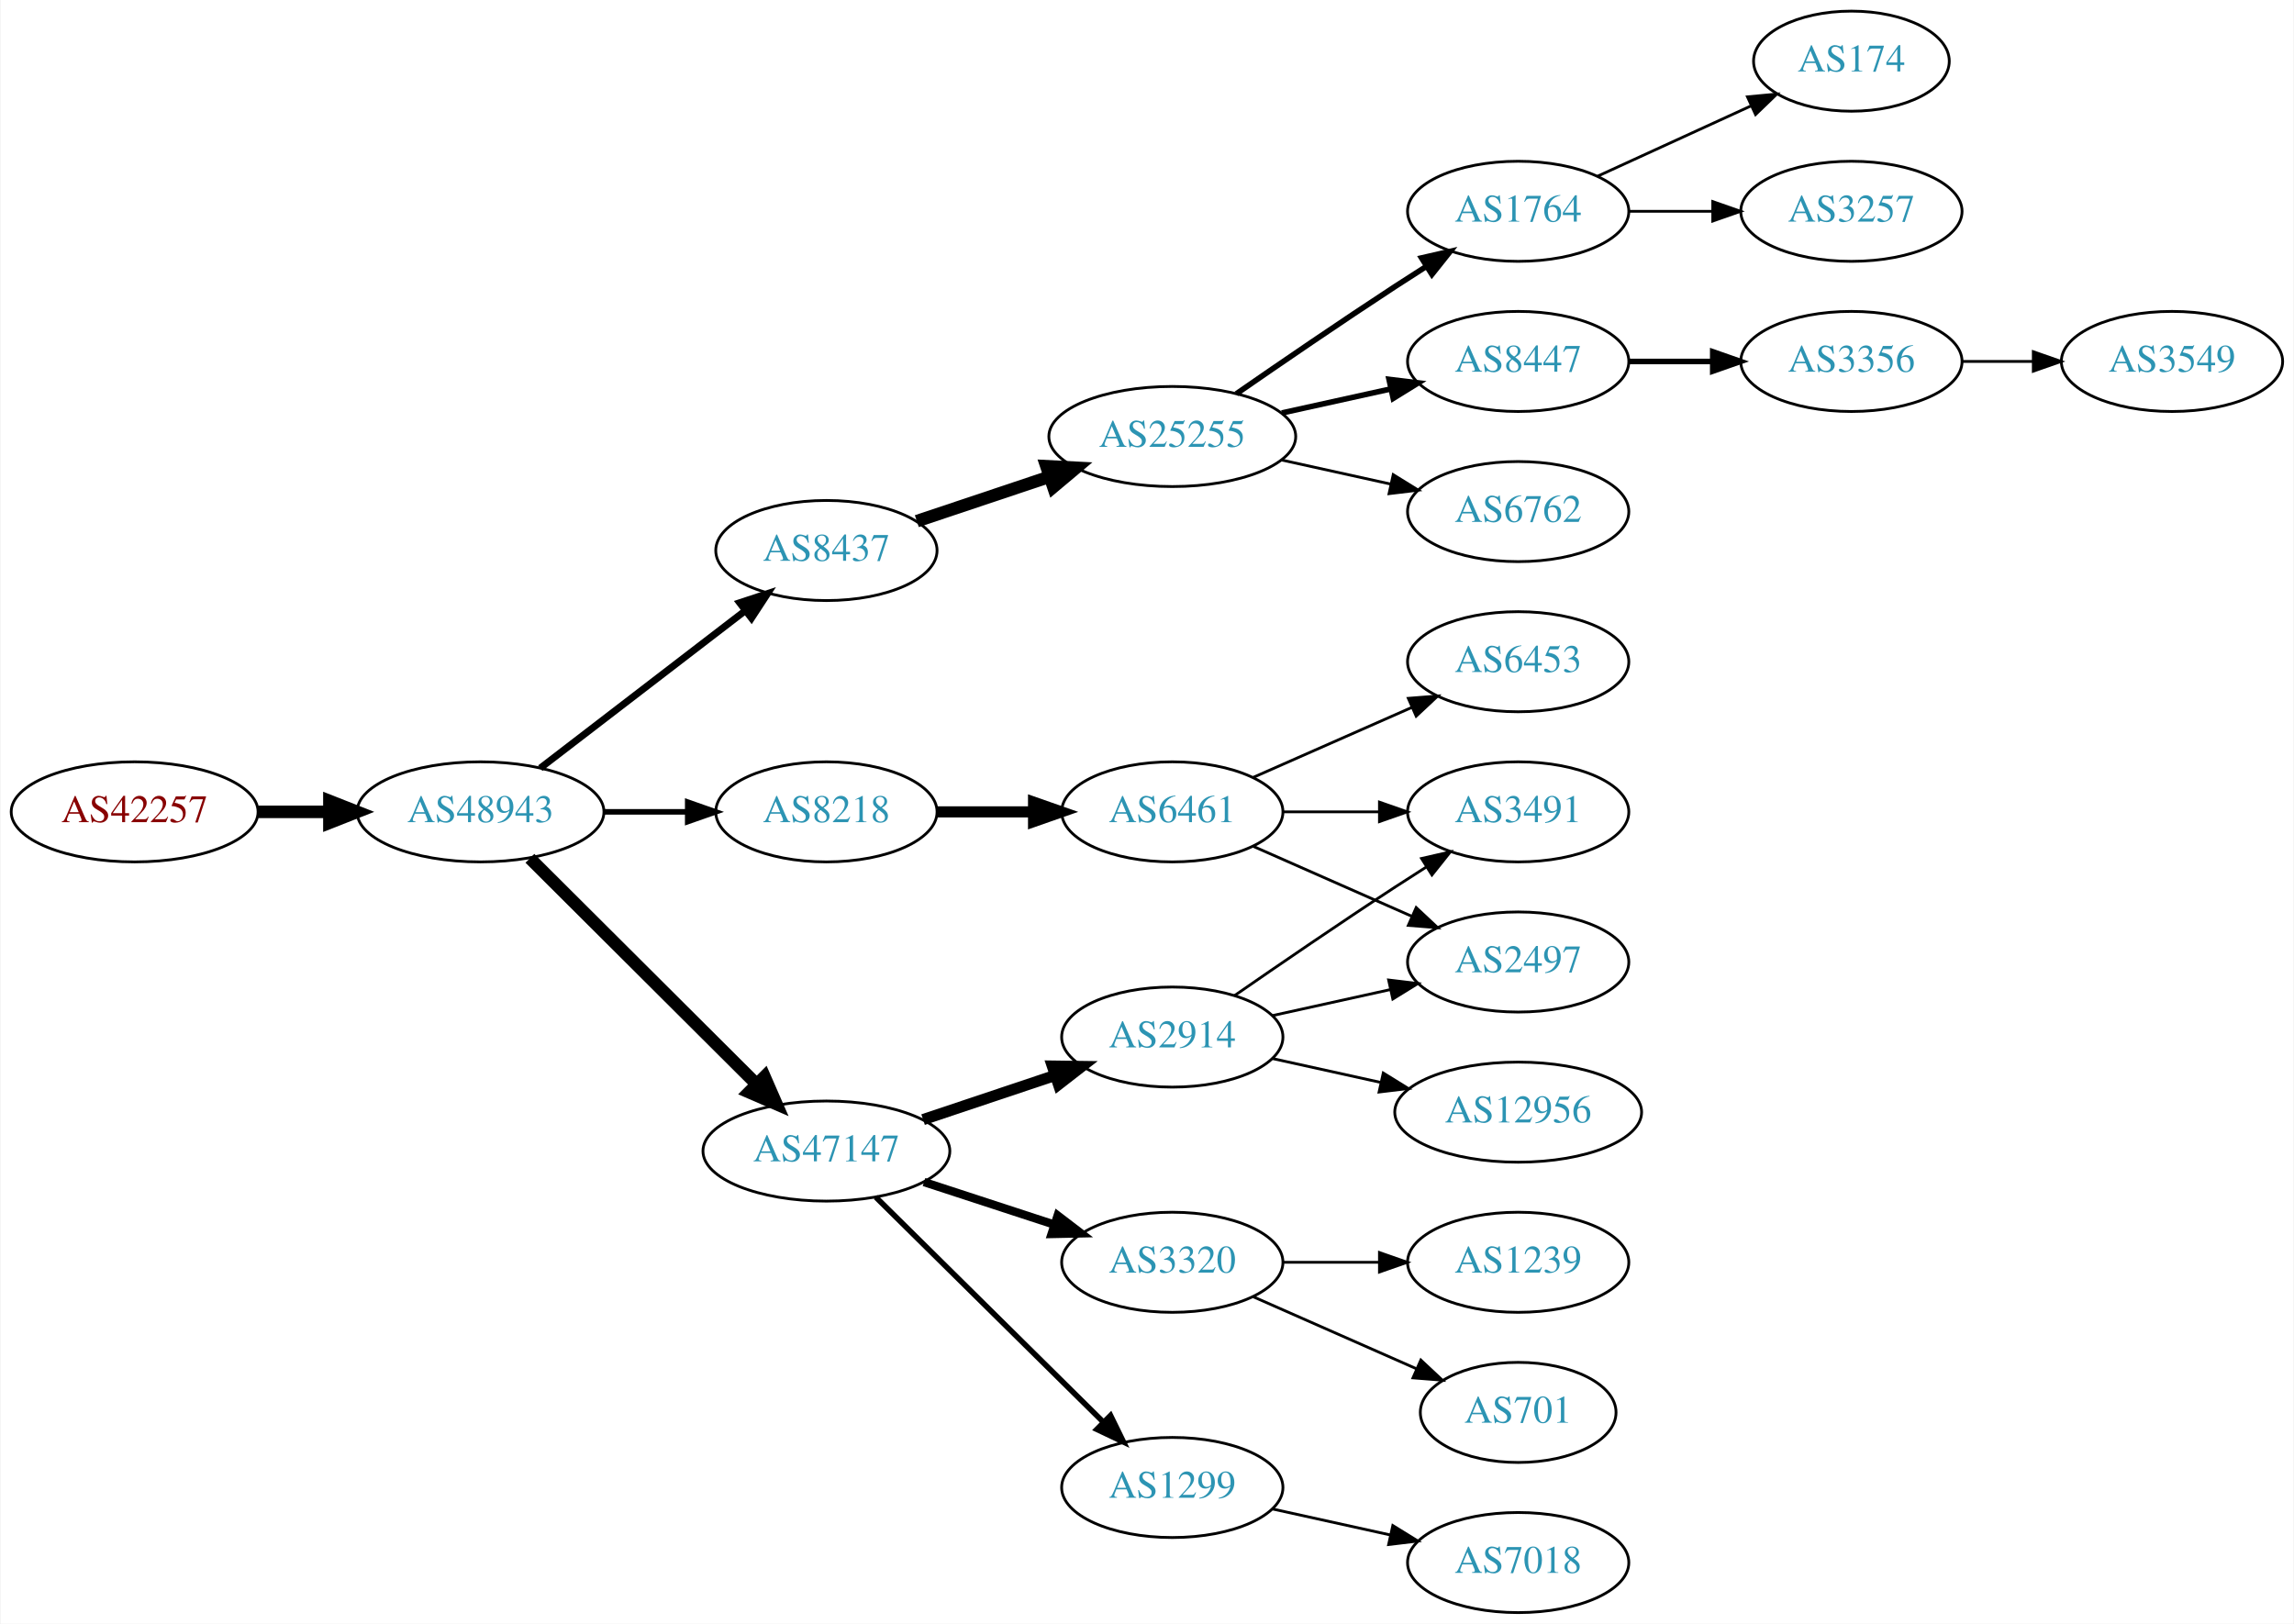
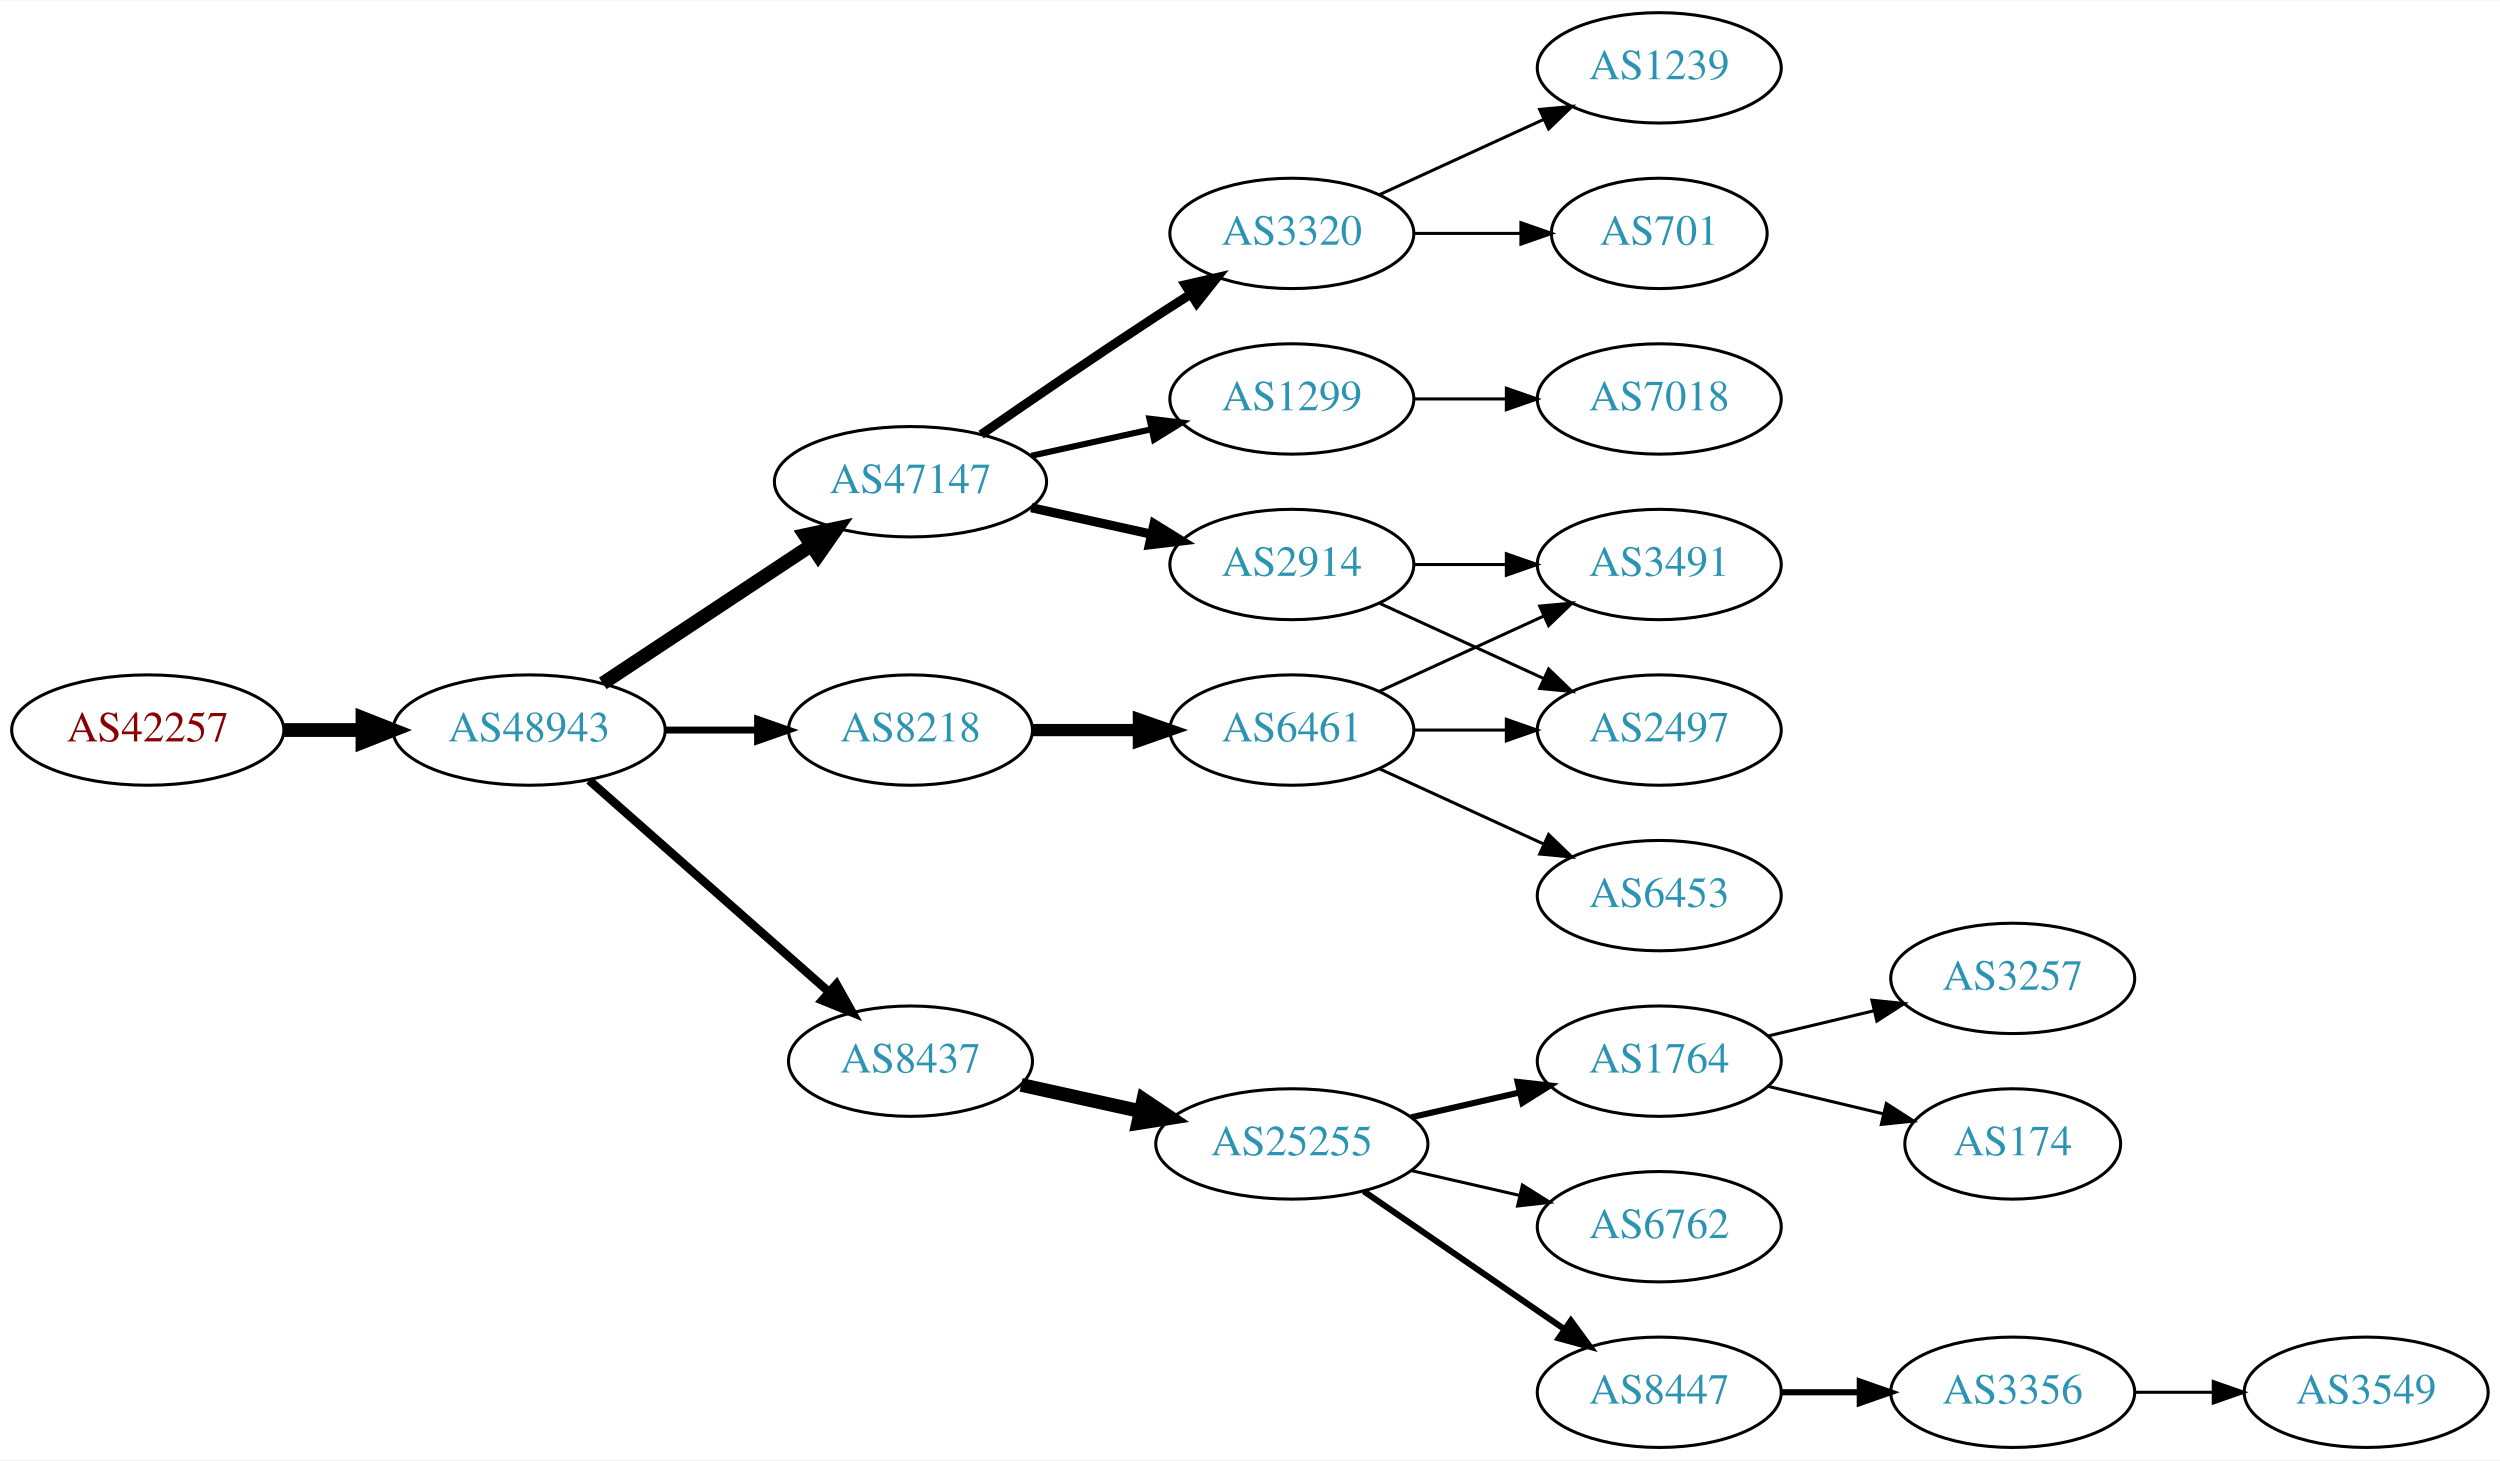
- <svg xmlns="http://www.w3.org/2000/svg" xmlns:xlink="http://www.w3.org/1999/xlink" width="825pt" height="584pt" viewBox="0.00 0.00 824.55 584.00">
-   <g id="graph0" class="graph" transform="scale(1 1) rotate(0) translate(4 580)">
-     <polygon fill="white" stroke="none" points="-4,4 -4,-580 820.547,-580 820.547,4 -4,4" />
+ <svg xmlns="http://www.w3.org/2000/svg" xmlns:xlink="http://www.w3.org/1999/xlink" width="815pt" height="476pt" viewBox="0.00 0.00 815.45 476.00">
+   <g id="graph0" class="graph" transform="scale(1 1) rotate(0) translate(4 472)">
+     <polygon fill="white" stroke="none" points="-4,4 -4,-472 811.448,-472 811.448,4 -4,4" />
    <g id="node1" class="node">
      <g id="a_node1">
        <a xlink:href="/asn/42257" xlink:title="AS42257 ~ IT-Services [AT]">
-           <ellipse fill="#ffffff" stroke="black" cx="44.196" cy="-288" rx="44.393" ry="18" />
-           <text text-anchor="middle" x="44.196" y="-284.3" font-family="Times,serif" font-size="14.00" fill="#880000">AS42257</text>
+           <ellipse fill="#ffffff" stroke="black" cx="44.196" cy="-234" rx="44.393" ry="18" />
+           <text text-anchor="middle" x="44.196" y="-230.3" font-family="Times,serif" font-size="14.00" fill="#880000">AS42257</text>
        </a>
      </g>
    </g>
    <g id="node2" class="node">
      <g id="a_node2">
        <a xlink:href="/asn/48943" xlink:title="AS48943 ~ KAPPER NETWORK-COMMUNICATIONS GmbH [AT]">
-           <ellipse fill="#ffffff" stroke="black" cx="168.588" cy="-288" rx="44.393" ry="18" />
-           <text text-anchor="middle" x="168.588" y="-284.3" font-family="Times,serif" font-size="14.00" fill="#2c94b3">AS48943</text>
+           <ellipse fill="#ffffff" stroke="black" cx="168.588" cy="-234" rx="44.393" ry="18" />
+           <text text-anchor="middle" x="168.588" y="-230.3" font-family="Times,serif" font-size="14.00" fill="#2c94b3">AS48943</text>
        </a>
      </g>
    </g>
    <g id="edge1" class="edge">
-       <path fill="none" stroke="black" stroke-width="4.5" d="M88.692,-288C96.898,-288 105.569,-288 114.041,-288" />
-       <polygon fill="black" stroke="black" stroke-width="4.5" points="114.233,-291.938 124.233,-288 114.233,-284.063 114.233,-291.938" />
+       <path fill="none" stroke="black" stroke-width="4.5" d="M88.692,-234C96.898,-234 105.569,-234 114.041,-234" />
+       <polygon fill="black" stroke="black" stroke-width="4.5" points="114.233,-237.938 124.233,-234 114.233,-230.063 114.233,-237.938" />
    </g>
    <g id="node3" class="node">
      <g id="a_node3">
-         <a xlink:href="/asn/8437" xlink:title="AS8437 ~ Hutchison Drei Austria GmbH [AT]">
-           <ellipse fill="#ffffff" stroke="black" cx="292.98" cy="-382" rx="39.794" ry="18" />
-           <text text-anchor="middle" x="292.98" y="-378.3" font-family="Times,serif" font-size="14.00" fill="#2c94b3">AS8437</text>
+         <a xlink:href="/asn/47147" xlink:title="AS47147 ~ ANEXIA Internetdienstleistungs GmbH [AT]">
+           <ellipse fill="#ffffff" stroke="black" cx="292.98" cy="-315" rx="44.393" ry="18" />
+           <text text-anchor="middle" x="292.98" y="-311.3" font-family="Times,serif" font-size="14.00" fill="#2c94b3">AS47147</text>
        </a>
      </g>
    </g>
    <g id="edge2" class="edge">
-       <path fill="none" stroke="black" stroke-width="2.5" d="M190.074,-303.733C210.228,-319.212 241.164,-342.972 263.665,-360.253" />
-       <polygon fill="black" stroke="black" stroke-width="2.5" points="261.772,-363.213 271.835,-366.528 266.036,-357.661 261.772,-363.213" />
+       <path fill="none" stroke="black" stroke-width="4.5" d="M192.609,-249.235C211.841,-261.963 239.449,-280.234 260.686,-294.289" />
+       <polygon fill="black" stroke="black" stroke-width="4.5" points="258.55,-297.597 269.063,-299.833 262.897,-291.03 258.55,-297.597" />
    </g>
    <g id="node4" class="node">
      <g id="a_node4">
-         <a xlink:href="/asn/47147" xlink:title="AS47147 ~ ANEXIA Internetdienstleistungs GmbH [AT]">
-           <ellipse fill="#ffffff" stroke="black" cx="292.98" cy="-166" rx="44.393" ry="18" />
-           <text text-anchor="middle" x="292.98" y="-162.3" font-family="Times,serif" font-size="14.00" fill="#2c94b3">AS47147</text>
+         <a xlink:href="/asn/8218" xlink:title="AS8218 ~ legacy Neotelecoms [FR]">
+           <ellipse fill="#ffffff" stroke="black" cx="292.98" cy="-234" rx="39.794" ry="18" />
+           <text text-anchor="middle" x="292.98" y="-230.3" font-family="Times,serif" font-size="14.00" fill="#2c94b3">AS8218</text>
        </a>
      </g>
    </g>
    <g id="edge3" class="edge">
-       <path fill="none" stroke="black" stroke-width="4.5" d="M186.35,-271.292C207.381,-250.329 243.602,-214.223 267.675,-190.228" />
-       <polygon fill="black" stroke="black" stroke-width="4.5" points="270.726,-192.746 275.029,-182.897 265.166,-187.169 270.726,-192.746" />
+       <path fill="none" stroke="black" stroke-width="2.25" d="M213.084,-234C222.773,-234 233.11,-234 243.002,-234" />
+       <polygon fill="black" stroke="black" stroke-width="2.25" points="243.105,-237.5 253.105,-234 243.105,-230.5 243.105,-237.5" />
    </g>
    <g id="node5" class="node">
      <g id="a_node5">
-         <a xlink:href="/asn/8218" xlink:title="AS8218 ~ legacy Neotelecoms [FR]">
-           <ellipse fill="#ffffff" stroke="black" cx="292.98" cy="-288" rx="39.794" ry="18" />
-           <text text-anchor="middle" x="292.98" y="-284.3" font-family="Times,serif" font-size="14.00" fill="#2c94b3">AS8218</text>
+         <a xlink:href="/asn/8437" xlink:title="AS8437 ~ Hutchison Drei Austria GmbH [AT]">
+           <ellipse fill="#ffffff" stroke="black" cx="292.98" cy="-126" rx="39.794" ry="18" />
+           <text text-anchor="middle" x="292.98" y="-122.3" font-family="Times,serif" font-size="14.00" fill="#2c94b3">AS8437</text>
        </a>
      </g>
    </g>
    <g id="edge4" class="edge">
-       <path fill="none" stroke="black" stroke-width="2" d="M213.084,-288C222.773,-288 233.11,-288 243.002,-288" />
-       <polygon fill="black" stroke="black" stroke-width="2" points="243.105,-291.5 253.105,-288 243.105,-284.5 243.105,-291.5" />
+       <path fill="none" stroke="black" stroke-width="2.812" d="M188.177,-217.597C208.994,-199.228 242.87,-169.335 266.23,-148.722" />
+       <polygon fill="black" stroke="black" stroke-width="2.812" points="268.833,-151.093 274.016,-141.852 264.202,-145.844 268.833,-151.093" />
    </g>
    <g id="node6" class="node">
      <g id="a_node6">
+         <a xlink:href="/asn/1299" xlink:title="AS1299 ~ Telia Carrier [EU]">
+           <ellipse fill="#ffffff" stroke="black" cx="417.373" cy="-342" rx="39.794" ry="18" />
+           <text text-anchor="middle" x="417.373" y="-338.3" font-family="Times,serif" font-size="14.00" fill="#2c94b3">AS1299</text>
+         </a>
+       </g>
+     </g>
+     <g id="edge5" class="edge">
+       <path fill="none" stroke="black" stroke-width="2" d="M332.37,-323.469C344.761,-326.202 358.608,-329.257 371.429,-332.085" />
+       <polygon fill="black" stroke="black" stroke-width="2" points="370.924,-335.558 381.443,-334.295 372.432,-328.722 370.924,-335.558" />
+     </g>
+     <g id="node7" class="node">
+       <g id="a_node7">
+         <a xlink:href="/asn/3320" xlink:title="AS3320 ~ DTAG [DE]">
+           <ellipse fill="#ffffff" stroke="black" cx="417.373" cy="-396" rx="39.794" ry="18" />
+           <text text-anchor="middle" x="417.373" y="-392.3" font-family="Times,serif" font-size="14.00" fill="#2c94b3">AS3320</text>
+         </a>
+       </g>
+     </g>
+     <g id="edge6" class="edge">
+       <path fill="none" stroke="black" stroke-width="3" d="M316.011,-330.367C331.813,-341.305 353.67,-356.261 373.176,-369 376.758,-371.339 380.529,-373.759 384.289,-376.144" />
+       <polygon fill="black" stroke="black" stroke-width="3" points="382.623,-379.231 392.95,-381.596 386.352,-373.307 382.623,-379.231" />
+     </g>
+     <g id="node8" class="node">
+       <g id="a_node8">
+         <a xlink:href="/asn/2914" xlink:title="AS2914 ~ NTT America, Inc. [US]">
+           <ellipse fill="#ffffff" stroke="black" cx="417.373" cy="-288" rx="39.794" ry="18" />
+           <text text-anchor="middle" x="417.373" y="-284.3" font-family="Times,serif" font-size="14.00" fill="#2c94b3">AS2914</text>
+         </a>
+       </g>
+     </g>
+     <g id="edge7" class="edge">
+       <path fill="none" stroke="black" stroke-width="3" d="M332.37,-306.531C344.761,-303.798 358.608,-300.743 371.429,-297.915" />
+       <polygon fill="black" stroke="black" stroke-width="3" points="372.432,-301.278 381.443,-295.705 370.924,-294.442 372.432,-301.278" />
+     </g>
+     <g id="node9" class="node">
+       <g id="a_node9">
+         <a xlink:href="/asn/6461" xlink:title="AS6461 ~ Zayo Bandwidth [US]">
+           <ellipse fill="#ffffff" stroke="black" cx="417.373" cy="-234" rx="39.794" ry="18" />
+           <text text-anchor="middle" x="417.373" y="-230.3" font-family="Times,serif" font-size="14.00" fill="#2c94b3">AS6461</text>
+         </a>
+       </g>
+     </g>
+     <g id="edge8" class="edge">
+       <path fill="none" stroke="black" stroke-width="4" d="M332.706,-234C343.644,-234 355.695,-234 367.161,-234" />
+       <polygon fill="black" stroke="black" stroke-width="4" points="367.479,-237.5 377.479,-234 367.479,-230.5 367.479,-237.5" />
+     </g>
+     <g id="node13" class="node">
+       <g id="a_node13">
        <a xlink:href="/asn/25255" xlink:title="AS25255 ~ ==&gt; TELE2 AUSTRIA &lt;== [AT]">
-           <ellipse fill="#ffffff" stroke="black" cx="417.373" cy="-423" rx="44.393" ry="18" />
-           <text text-anchor="middle" x="417.373" y="-419.3" font-family="Times,serif" font-size="14.00" fill="#2c94b3">AS25255</text>
-         </a>
-       </g>
-     </g>
-     <g id="edge5" class="edge">
-       <path fill="none" stroke="black" stroke-width="4.5" d="M325.499,-392.559C340.046,-397.431 357.544,-403.293 373.285,-408.566" />
-       <polygon fill="black" stroke="black" stroke-width="4.5" points="372.084,-412.316 382.817,-411.759 374.586,-404.849 372.084,-412.316" />
+           <ellipse fill="#ffffff" stroke="black" cx="417.373" cy="-99" rx="44.393" ry="18" />
+           <text text-anchor="middle" x="417.373" y="-95.3" font-family="Times,serif" font-size="14.00" fill="#2c94b3">AS25255</text>
+         </a>
+       </g>
+     </g>
+     <g id="edge12" class="edge">
+       <path fill="none" stroke="black" stroke-width="4.5" d="M329.053,-118.263C341.092,-115.607 354.792,-112.585 367.713,-109.734" />
+       <polygon fill="black" stroke="black" stroke-width="4.5" points="368.945,-113.495 377.862,-107.495 367.249,-105.805 368.945,-113.495" />
+     </g>
+     <g id="node21" class="node">
+       <g id="a_node21">
+         <a xlink:href="/asn/7018" xlink:title="AS7018 ~ AT&amp;T Services, Inc. [US]">
+           <ellipse fill="#ffffff" stroke="black" cx="537.215" cy="-342" rx="39.794" ry="18" />
+           <text text-anchor="middle" x="537.215" y="-338.3" font-family="Times,serif" font-size="14.00" fill="#2c94b3">AS7018</text>
+         </a>
+       </g>
+     </g>
+     <g id="edge20" class="edge">
+       <path fill="none" stroke="black" d="M457.285,-342C466.839,-342 477.188,-342 487.151,-342" />
+       <polygon fill="black" stroke="black" points="487.343,-345.5 497.343,-342 487.343,-338.5 487.343,-345.5" />
+     </g>
+     <g id="node19" class="node">
+       <g id="a_node19">
+         <a xlink:href="/asn/1239" xlink:title="AS1239 ~ Sprint [US]">
+           <ellipse fill="#ffffff" stroke="black" cx="537.215" cy="-450" rx="39.794" ry="18" />
+           <text text-anchor="middle" x="537.215" y="-446.3" font-family="Times,serif" font-size="14.00" fill="#2c94b3">AS1239</text>
+         </a>
+       </g>
+     </g>
+     <g id="edge18" class="edge">
+       <path fill="none" stroke="black" d="M446.001,-408.661C461.958,-415.973 482.229,-425.261 499.512,-433.181" />
+       <polygon fill="black" stroke="black" points="498.21,-436.435 508.759,-437.419 501.126,-430.071 498.21,-436.435" />
+     </g>
+     <g id="node20" class="node">
+       <g id="a_node20">
+         <a xlink:href="/asn/701" xlink:title="AS701 ~ UUNET [US]">
+           <ellipse fill="#ffffff" stroke="black" cx="537.215" cy="-396" rx="35.194" ry="18" />
+           <text text-anchor="middle" x="537.215" y="-392.3" font-family="Times,serif" font-size="14.00" fill="#2c94b3">AS701</text>
+         </a>
+       </g>
+     </g>
+     <g id="edge19" class="edge">
+       <path fill="none" stroke="black" d="M457.285,-396C468.372,-396 480.531,-396 491.914,-396" />
+       <polygon fill="black" stroke="black" points="492.096,-399.5 502.096,-396 492.096,-392.5 492.096,-399.5" />
+     </g>
+     <g id="node11" class="node">
+       <g id="a_node11">
+         <a xlink:href="/asn/2497" xlink:title="AS2497 ~ Internet Initiative Japan Inc. [JP]">
+           <ellipse fill="#ffffff" stroke="black" cx="537.215" cy="-234" rx="39.794" ry="18" />
+           <text text-anchor="middle" x="537.215" y="-230.3" font-family="Times,serif" font-size="14.00" fill="#2c94b3">AS2497</text>
+         </a>
+       </g>
+     </g>
+     <g id="edge24" class="edge">
+       <path fill="none" stroke="black" d="M446.001,-275.339C461.958,-268.027 482.229,-258.739 499.512,-250.819" />
+       <polygon fill="black" stroke="black" points="501.126,-253.929 508.759,-246.581 498.21,-247.565 501.126,-253.929" />
+     </g>
+     <g id="node12" class="node">
+       <g id="a_node12">
+         <a xlink:href="/asn/3491" xlink:title="AS3491 ~ PCCW Global, Inc. [US]">
+           <ellipse fill="#ffffff" stroke="black" cx="537.215" cy="-288" rx="39.794" ry="18" />
+           <text text-anchor="middle" x="537.215" y="-284.3" font-family="Times,serif" font-size="14.00" fill="#2c94b3">AS3491</text>
+         </a>
+       </g>
+     </g>
+     <g id="edge23" class="edge">
+       <path fill="none" stroke="black" d="M457.285,-288C466.839,-288 477.188,-288 487.151,-288" />
+       <polygon fill="black" stroke="black" points="487.343,-291.5 497.343,-288 487.343,-284.5 487.343,-291.5" />
+     </g>
+     <g id="node10" class="node">
+       <g id="a_node10">
+         <a xlink:href="/asn/6453" xlink:title="AS6453 ~ TATA COMMUNICATIONS (AMERICA) INC [US]">
+           <ellipse fill="#ffffff" stroke="black" cx="537.215" cy="-180" rx="39.794" ry="18" />
+           <text text-anchor="middle" x="537.215" y="-176.3" font-family="Times,serif" font-size="14.00" fill="#2c94b3">AS6453</text>
+         </a>
+       </g>
+     </g>
+     <g id="edge9" class="edge">
+       <path fill="none" stroke="black" d="M446.001,-221.339C461.958,-214.027 482.229,-204.739 499.512,-196.819" />
+       <polygon fill="black" stroke="black" points="501.126,-199.929 508.759,-192.581 498.21,-193.565 501.126,-199.929" />
+     </g>
+     <g id="edge10" class="edge">
+       <path fill="none" stroke="black" d="M457.285,-234C466.839,-234 477.188,-234 487.151,-234" />
+       <polygon fill="black" stroke="black" points="487.343,-237.5 497.343,-234 487.343,-230.5 487.343,-237.5" />
+     </g>
+     <g id="edge11" class="edge">
+       <path fill="none" stroke="black" d="M446.001,-246.661C461.958,-253.973 482.229,-263.261 499.512,-271.181" />
+       <polygon fill="black" stroke="black" points="498.21,-274.435 508.759,-275.419 501.126,-268.071 498.21,-274.435" />
    </g>
    <g id="node14" class="node">
      <g id="a_node14">
-         <a xlink:href="/asn/3320" xlink:title="AS3320 ~ DTAG [DE]">
-           <ellipse fill="#ffffff" stroke="black" cx="417.373" cy="-126" rx="39.794" ry="18" />
-           <text text-anchor="middle" x="417.373" y="-122.3" font-family="Times,serif" font-size="14.00" fill="#2c94b3">AS3320</text>
+         <a xlink:href="/asn/1764" xlink:title="AS1764 ~ NEXTLAYER-AS [AT]">
+           <ellipse fill="#ffffff" stroke="black" cx="537.215" cy="-126" rx="39.794" ry="18" />
+           <text text-anchor="middle" x="537.215" y="-122.3" font-family="Times,serif" font-size="14.00" fill="#2c94b3">AS1764</text>
        </a>
      </g>
    </g>
    <g id="edge13" class="edge">
-       <path fill="none" stroke="black" stroke-width="3" d="M328.073,-154.858C342.579,-150.117 359.631,-144.544 374.862,-139.567" />
-       <polygon fill="black" stroke="black" stroke-width="3" points="376.144,-142.83 384.562,-136.396 373.97,-136.176 376.144,-142.83" />
+       <path fill="none" stroke="black" stroke-width="2" d="M456.307,-107.692C467.548,-110.267 479.961,-113.111 491.584,-115.774" />
+       <polygon fill="black" stroke="black" stroke-width="2" points="491.016,-119.235 501.545,-118.057 492.58,-112.412 491.016,-119.235" />
    </g>
    <g id="node15" class="node">
      <g id="a_node15">
-         <a xlink:href="/asn/2914" xlink:title="AS2914 ~ NTT America, Inc. [US]">
-           <ellipse fill="#ffffff" stroke="black" cx="417.373" cy="-207" rx="39.794" ry="18" />
-           <text text-anchor="middle" x="417.373" y="-203.3" font-family="Times,serif" font-size="14.00" fill="#2c94b3">AS2914</text>
+         <a xlink:href="/asn/6762" xlink:title="AS6762 ~ TELECOM ITALIA SPARKLE S.p.A. [IT]">
+           <ellipse fill="#ffffff" stroke="black" cx="537.215" cy="-72" rx="39.794" ry="18" />
+           <text text-anchor="middle" x="537.215" y="-68.3" font-family="Times,serif" font-size="14.00" fill="#2c94b3">AS6762</text>
        </a>
      </g>
    </g>
    <g id="edge14" class="edge">
-       <path fill="none" stroke="black" stroke-width="4" d="M327.749,-177.312C342.375,-182.212 359.638,-187.994 375.023,-193.148" />
-       <polygon fill="black" stroke="black" stroke-width="4" points="374.222,-196.571 384.816,-196.429 376.446,-189.934 374.222,-196.571" />
+       <path fill="none" stroke="black" d="M456.307,-90.308C467.548,-87.733 479.961,-84.889 491.584,-82.226" />
+       <polygon fill="black" stroke="black" points="492.58,-85.588 501.545,-79.944 491.016,-78.765 492.58,-85.588" />
    </g>
    <g id="node16" class="node">
      <g id="a_node16">
-         <a xlink:href="/asn/1299" xlink:title="AS1299 ~ Telia Carrier [EU]">
-           <ellipse fill="#ffffff" stroke="black" cx="417.373" cy="-45" rx="39.794" ry="18" />
-           <text text-anchor="middle" x="417.373" y="-41.3" font-family="Times,serif" font-size="14.00" fill="#2c94b3">AS1299</text>
+         <a xlink:href="/asn/8447" xlink:title="AS8447 ~ A1 Telekom Austria AG [AT]">
+           <ellipse fill="#ffffff" stroke="black" cx="537.215" cy="-18" rx="39.794" ry="18" />
+           <text text-anchor="middle" x="537.215" y="-14.3" font-family="Times,serif" font-size="14.00" fill="#2c94b3">AS8447</text>
        </a>
      </g>
    </g>
    <g id="edge15" class="edge">
-       <path fill="none" stroke="black" stroke-width="2" d="M310.742,-149.429C331.891,-128.521 368.402,-92.425 392.471,-68.629" />
-       <polygon fill="black" stroke="black" stroke-width="2" points="395.163,-70.89 399.814,-61.371 390.241,-65.912 395.163,-70.89" />
+       <path fill="none" stroke="black" stroke-width="2" d="M440.815,-83.574C459.397,-70.802 485.957,-52.545 506.337,-38.537" />
+       <polygon fill="black" stroke="black" stroke-width="2" points="508.393,-41.371 514.651,-32.822 504.428,-35.602 508.393,-41.371" />
    </g>
    <g id="node17" class="node">
      <g id="a_node17">
-         <a xlink:href="/asn/6461" xlink:title="AS6461 ~ Zayo Bandwidth [US]">
-           <ellipse fill="#ffffff" stroke="black" cx="417.373" cy="-288" rx="39.794" ry="18" />
-           <text text-anchor="middle" x="417.373" y="-284.3" font-family="Times,serif" font-size="14.00" fill="#2c94b3">AS6461</text>
+         <a xlink:href="/asn/174" xlink:title="AS174 ~ Cogent Communications [US]">
+           <ellipse fill="#ffffff" stroke="black" cx="652.508" cy="-99" rx="35.194" ry="18" />
+           <text text-anchor="middle" x="652.508" y="-95.3" font-family="Times,serif" font-size="14.00" fill="#2c94b3">AS174</text>
        </a>
      </g>
    </g>
    <g id="edge16" class="edge">
-       <path fill="none" stroke="black" stroke-width="4" d="M332.706,-288C343.644,-288 355.695,-288 367.161,-288" />
-       <polygon fill="black" stroke="black" stroke-width="4" points="367.479,-291.5 377.479,-288 367.479,-284.5 367.479,-291.5" />
-     </g>
-     <g id="node7" class="node">
-       <g id="a_node7">
-         <a xlink:href="/asn/1764" xlink:title="AS1764 ~ NEXTLAYER-AS [AT]">
-           <ellipse fill="#ffffff" stroke="black" cx="541.765" cy="-504" rx="39.794" ry="18" />
-           <text text-anchor="middle" x="541.765" y="-500.3" font-family="Times,serif" font-size="14.00" fill="#2c94b3">AS1764</text>
-         </a>
-       </g>
-     </g>
-     <g id="edge6" class="edge">
-       <path fill="none" stroke="black" stroke-width="2" d="M440.403,-438.367C456.206,-449.305 478.062,-464.261 497.569,-477 501.151,-479.339 504.921,-481.759 508.681,-484.144" />
-       <polygon fill="black" stroke="black" stroke-width="2" points="507.015,-487.231 517.342,-489.596 510.744,-481.307 507.015,-487.231" />
-     </g>
-     <g id="node8" class="node">
-       <g id="a_node8">
-         <a xlink:href="/asn/8447" xlink:title="AS8447 ~ A1 Telekom Austria AG [AT]">
-           <ellipse fill="#ffffff" stroke="black" cx="541.765" cy="-450" rx="39.794" ry="18" />
-           <text text-anchor="middle" x="541.765" y="-446.3" font-family="Times,serif" font-size="14.00" fill="#2c94b3">AS8447</text>
-         </a>
-       </g>
-     </g>
-     <g id="edge7" class="edge">
-       <path fill="none" stroke="black" stroke-width="2" d="M456.762,-431.469C469.153,-434.202 483,-437.257 495.821,-440.085" />
-       <polygon fill="black" stroke="black" stroke-width="2" points="495.316,-443.558 505.835,-442.295 496.824,-436.722 495.316,-443.558" />
-     </g>
-     <g id="node9" class="node">
-       <g id="a_node9">
-         <a xlink:href="/asn/6762" xlink:title="AS6762 ~ TELECOM ITALIA SPARKLE S.p.A. [IT]">
-           <ellipse fill="#ffffff" stroke="black" cx="541.765" cy="-396" rx="39.794" ry="18" />
-           <text text-anchor="middle" x="541.765" y="-392.3" font-family="Times,serif" font-size="14.00" fill="#2c94b3">AS6762</text>
-         </a>
-       </g>
-     </g>
-     <g id="edge8" class="edge">
-       <path fill="none" stroke="black" d="M456.762,-414.531C469.153,-411.798 483,-408.743 495.821,-405.915" />
-       <polygon fill="black" stroke="black" points="496.824,-409.278 505.835,-403.705 495.316,-402.442 496.824,-409.278" />
-     </g>
-     <g id="node10" class="node">
-       <g id="a_node10">
-         <a xlink:href="/asn/174" xlink:title="AS174 ~ Cogent Communications [US]">
-           <ellipse fill="#ffffff" stroke="black" cx="661.607" cy="-558" rx="35.194" ry="18" />
-           <text text-anchor="middle" x="661.607" y="-554.3" font-family="Times,serif" font-size="14.00" fill="#2c94b3">AS174</text>
-         </a>
-       </g>
-     </g>
-     <g id="edge9" class="edge">
-       <path fill="none" stroke="black" d="M570.394,-516.661C586.81,-524.183 607.791,-533.798 625.388,-541.861" />
-       <polygon fill="black" stroke="black" points="624.217,-545.174 634.766,-546.158 627.133,-538.811 624.217,-545.174" />
-     </g>
-     <g id="node11" class="node">
-       <g id="a_node11">
+       <path fill="none" stroke="black" d="M572.822,-117.752C584.617,-114.942 597.922,-111.771 610.189,-108.847" />
+       <polygon fill="black" stroke="black" points="611.278,-112.186 620.194,-106.463 609.655,-105.376 611.278,-112.186" />
+     </g>
+     <g id="node18" class="node">
+       <g id="a_node18">
        <a xlink:href="/asn/3257" xlink:title="AS3257 ~ GTT [DE]">
-           <ellipse fill="#ffffff" stroke="black" cx="661.607" cy="-504" rx="39.794" ry="18" />
-           <text text-anchor="middle" x="661.607" y="-500.3" font-family="Times,serif" font-size="14.00" fill="#2c94b3">AS3257</text>
-         </a>
-       </g>
-     </g>
-     <g id="edge10" class="edge">
-       <path fill="none" stroke="black" d="M581.677,-504C591.231,-504 601.58,-504 611.543,-504" />
-       <polygon fill="black" stroke="black" points="611.736,-507.5 621.735,-504 611.735,-500.5 611.736,-507.5" />
-     </g>
-     <g id="node12" class="node">
-       <g id="a_node12">
+           <ellipse fill="#ffffff" stroke="black" cx="652.508" cy="-153" rx="39.794" ry="18" />
+           <text text-anchor="middle" x="652.508" y="-149.3" font-family="Times,serif" font-size="14.00" fill="#2c94b3">AS3257</text>
+         </a>
+       </g>
+     </g>
+     <g id="edge17" class="edge">
+       <path fill="none" stroke="black" d="M572.822,-134.248C583.694,-136.838 595.848,-139.735 607.291,-142.462" />
+       <polygon fill="black" stroke="black" points="606.574,-145.889 617.113,-144.803 608.197,-139.08 606.574,-145.889" />
+     </g>
+     <g id="node22" class="node">
+       <g id="a_node22">
        <a xlink:href="/asn/3356" xlink:title="AS3356 ~ Level 3 Parent, LLC [US]">
-           <ellipse fill="#ffffff" stroke="black" cx="661.607" cy="-450" rx="39.794" ry="18" />
-           <text text-anchor="middle" x="661.607" y="-446.3" font-family="Times,serif" font-size="14.00" fill="#2c94b3">AS3356</text>
-         </a>
-       </g>
-     </g>
-     <g id="edge11" class="edge">
-       <path fill="none" stroke="black" stroke-width="2" d="M581.677,-450C591.231,-450 601.58,-450 611.543,-450" />
-       <polygon fill="black" stroke="black" stroke-width="2" points="611.736,-453.5 621.735,-450 611.735,-446.5 611.736,-453.5" />
-     </g>
-     <g id="node13" class="node">
-       <g id="a_node13">
-         <a xlink:href="/asn/3549" xlink:title="AS3549 ~ Level 3 Parent, LLC [US]">
-           <ellipse fill="#ffffff" stroke="black" cx="776.9" cy="-450" rx="39.794" ry="18" />
-           <text text-anchor="middle" x="776.9" y="-446.3" font-family="Times,serif" font-size="14.00" fill="#2c94b3">AS3549</text>
-         </a>
-       </g>
-     </g>
-     <g id="edge12" class="edge">
-       <path fill="none" stroke="black" d="M701.279,-450C709.482,-450 718.246,-450 726.779,-450" />
-       <polygon fill="black" stroke="black" points="727.018,-453.5 737.018,-450 727.018,-446.5 727.018,-453.5" />
+           <ellipse fill="#ffffff" stroke="black" cx="652.508" cy="-18" rx="39.794" ry="18" />
+           <text text-anchor="middle" x="652.508" y="-14.3" font-family="Times,serif" font-size="14.00" fill="#2c94b3">AS3356</text>
+         </a>
+       </g>
+     </g>
+     <g id="edge21" class="edge">
+       <path fill="none" stroke="black" stroke-width="2" d="M576.887,-18C585.09,-18 593.854,-18 602.386,-18" />
+       <polygon fill="black" stroke="black" stroke-width="2" points="602.626,-21.5 612.626,-18 602.626,-14.5 602.626,-21.5" />
    </g>
    <g id="node23" class="node">
      <g id="a_node23">
-         <a xlink:href="/asn/1239" xlink:title="AS1239 ~ Sprint [US]">
-           <ellipse fill="#ffffff" stroke="black" cx="541.765" cy="-126" rx="39.794" ry="18" />
-           <text text-anchor="middle" x="541.765" y="-122.3" font-family="Times,serif" font-size="14.00" fill="#2c94b3">AS1239</text>
-         </a>
-       </g>
-     </g>
-     <g id="edge24" class="edge">
-       <path fill="none" stroke="black" d="M457.098,-126C468.037,-126 480.087,-126 491.553,-126" />
-       <polygon fill="black" stroke="black" points="491.871,-129.5 501.871,-126 491.871,-122.5 491.871,-129.5" />
-     </g>
-     <g id="node24" class="node">
-       <g id="a_node24">
-         <a xlink:href="/asn/701" xlink:title="AS701 ~ UUNET [US]">
-           <ellipse fill="#ffffff" stroke="black" cx="541.765" cy="-72" rx="35.194" ry="18" />
-           <text text-anchor="middle" x="541.765" y="-68.3" font-family="Times,serif" font-size="14.00" fill="#2c94b3">AS701</text>
-         </a>
-       </g>
-     </g>
-     <g id="edge25" class="edge">
-       <path fill="none" stroke="black" d="M446.452,-113.611C463.88,-105.922 486.438,-95.969 505.121,-87.726" />
-       <polygon fill="black" stroke="black" points="506.755,-90.831 514.491,-83.592 503.929,-84.427 506.755,-90.831" />
-     </g>
-     <g id="node18" class="node">
-       <g id="a_node18">
-         <a xlink:href="/asn/3491" xlink:title="AS3491 ~ PCCW Global, Inc. [US]">
-           <ellipse fill="#ffffff" stroke="black" cx="541.765" cy="-288" rx="39.794" ry="18" />
-           <text text-anchor="middle" x="541.765" y="-284.3" font-family="Times,serif" font-size="14.00" fill="#2c94b3">AS3491</text>
+         <a xlink:href="/asn/3549" xlink:title="AS3549 ~ Level 3 Parent, LLC [US]">
+           <ellipse fill="#ffffff" stroke="black" cx="767.801" cy="-18" rx="39.794" ry="18" />
+           <text text-anchor="middle" x="767.801" y="-14.3" font-family="Times,serif" font-size="14.00" fill="#2c94b3">AS3549</text>
        </a>
      </g>
    </g>
    <g id="edge22" class="edge">
-       <path fill="none" stroke="black" d="M439.73,-221.901C455.581,-232.877 477.784,-248.079 497.569,-261 501.151,-263.339 504.921,-265.759 508.681,-268.144" />
-       <polygon fill="black" stroke="black" points="507.015,-271.231 517.342,-273.596 510.744,-265.307 507.015,-271.231" />
-     </g>
-     <g id="node20" class="node">
-       <g id="a_node20">
-         <a xlink:href="/asn/2497" xlink:title="AS2497 ~ Internet Initiative Japan Inc. [JP]">
-           <ellipse fill="#ffffff" stroke="black" cx="541.765" cy="-234" rx="39.794" ry="18" />
-           <text text-anchor="middle" x="541.765" y="-230.3" font-family="Times,serif" font-size="14.00" fill="#2c94b3">AS2497</text>
-         </a>
-       </g>
-     </g>
-     <g id="edge20" class="edge">
-       <path fill="none" stroke="black" d="M453.445,-214.737C466.632,-217.646 481.812,-220.995 495.778,-224.076" />
-       <polygon fill="black" stroke="black" points="495.168,-227.525 505.687,-226.262 496.676,-220.69 495.168,-227.525" />
-     </g>
-     <g id="node21" class="node">
-       <g id="a_node21">
-         <a xlink:href="/asn/12956" xlink:title="AS12956 ~ TELXIUS [ES]">
-           <ellipse fill="#ffffff" stroke="black" cx="541.765" cy="-180" rx="44.393" ry="18" />
-           <text text-anchor="middle" x="541.765" y="-176.3" font-family="Times,serif" font-size="14.00" fill="#2c94b3">AS12956</text>
-         </a>
-       </g>
-     </g>
-     <g id="edge21" class="edge">
-       <path fill="none" stroke="black" d="M453.445,-199.263C465.485,-196.607 479.185,-193.585 492.106,-190.734" />
-       <polygon fill="black" stroke="black" points="493.243,-194.068 502.254,-188.495 491.735,-187.232 493.243,-194.068" />
-     </g>
-     <g id="node22" class="node">
-       <g id="a_node22">
-         <a xlink:href="/asn/7018" xlink:title="AS7018 ~ AT&amp;T Services, Inc. [US]">
-           <ellipse fill="#ffffff" stroke="black" cx="541.765" cy="-18" rx="39.794" ry="18" />
-           <text text-anchor="middle" x="541.765" y="-14.3" font-family="Times,serif" font-size="14.00" fill="#2c94b3">AS7018</text>
-         </a>
-       </g>
-     </g>
-     <g id="edge23" class="edge">
-       <path fill="none" stroke="black" d="M453.445,-37.263C466.632,-34.354 481.812,-31.005 495.778,-27.924" />
-       <polygon fill="black" stroke="black" points="496.676,-31.31 505.687,-25.738 495.168,-24.475 496.676,-31.31" />
-     </g>
-     <g id="edge17" class="edge">
-       <path fill="none" stroke="black" d="M457.098,-288C468.037,-288 480.087,-288 491.553,-288" />
-       <polygon fill="black" stroke="black" points="491.871,-291.5 501.871,-288 491.871,-284.5 491.871,-291.5" />
-     </g>
-     <g id="node19" class="node">
-       <g id="a_node19">
-         <a xlink:href="/asn/6453" xlink:title="AS6453 ~ TATA COMMUNICATIONS (AMERICA) INC [US]">
-           <ellipse fill="#ffffff" stroke="black" cx="541.765" cy="-342" rx="39.794" ry="18" />
-           <text text-anchor="middle" x="541.765" y="-338.3" font-family="Times,serif" font-size="14.00" fill="#2c94b3">AS6453</text>
-         </a>
-       </g>
-     </g>
-     <g id="edge18" class="edge">
-       <path fill="none" stroke="black" d="M446.452,-300.389C463.4,-307.866 485.197,-317.483 503.566,-325.588" />
-       <polygon fill="black" stroke="black" points="502.254,-328.834 512.816,-329.669 505.08,-322.43 502.254,-328.834" />
-     </g>
-     <g id="edge19" class="edge">
-       <path fill="none" stroke="black" d="M446.452,-275.611C463.4,-268.134 485.197,-258.517 503.566,-250.412" />
-       <polygon fill="black" stroke="black" points="505.08,-253.57 512.816,-246.331 502.254,-247.166 505.08,-253.57" />
+       <path fill="none" stroke="black" d="M692.18,-18C700.383,-18 709.147,-18 717.679,-18" />
+       <polygon fill="black" stroke="black" points="717.919,-21.5 727.919,-18 717.919,-14.5 717.919,-21.5" />
    </g>
  </g>
</svg>
